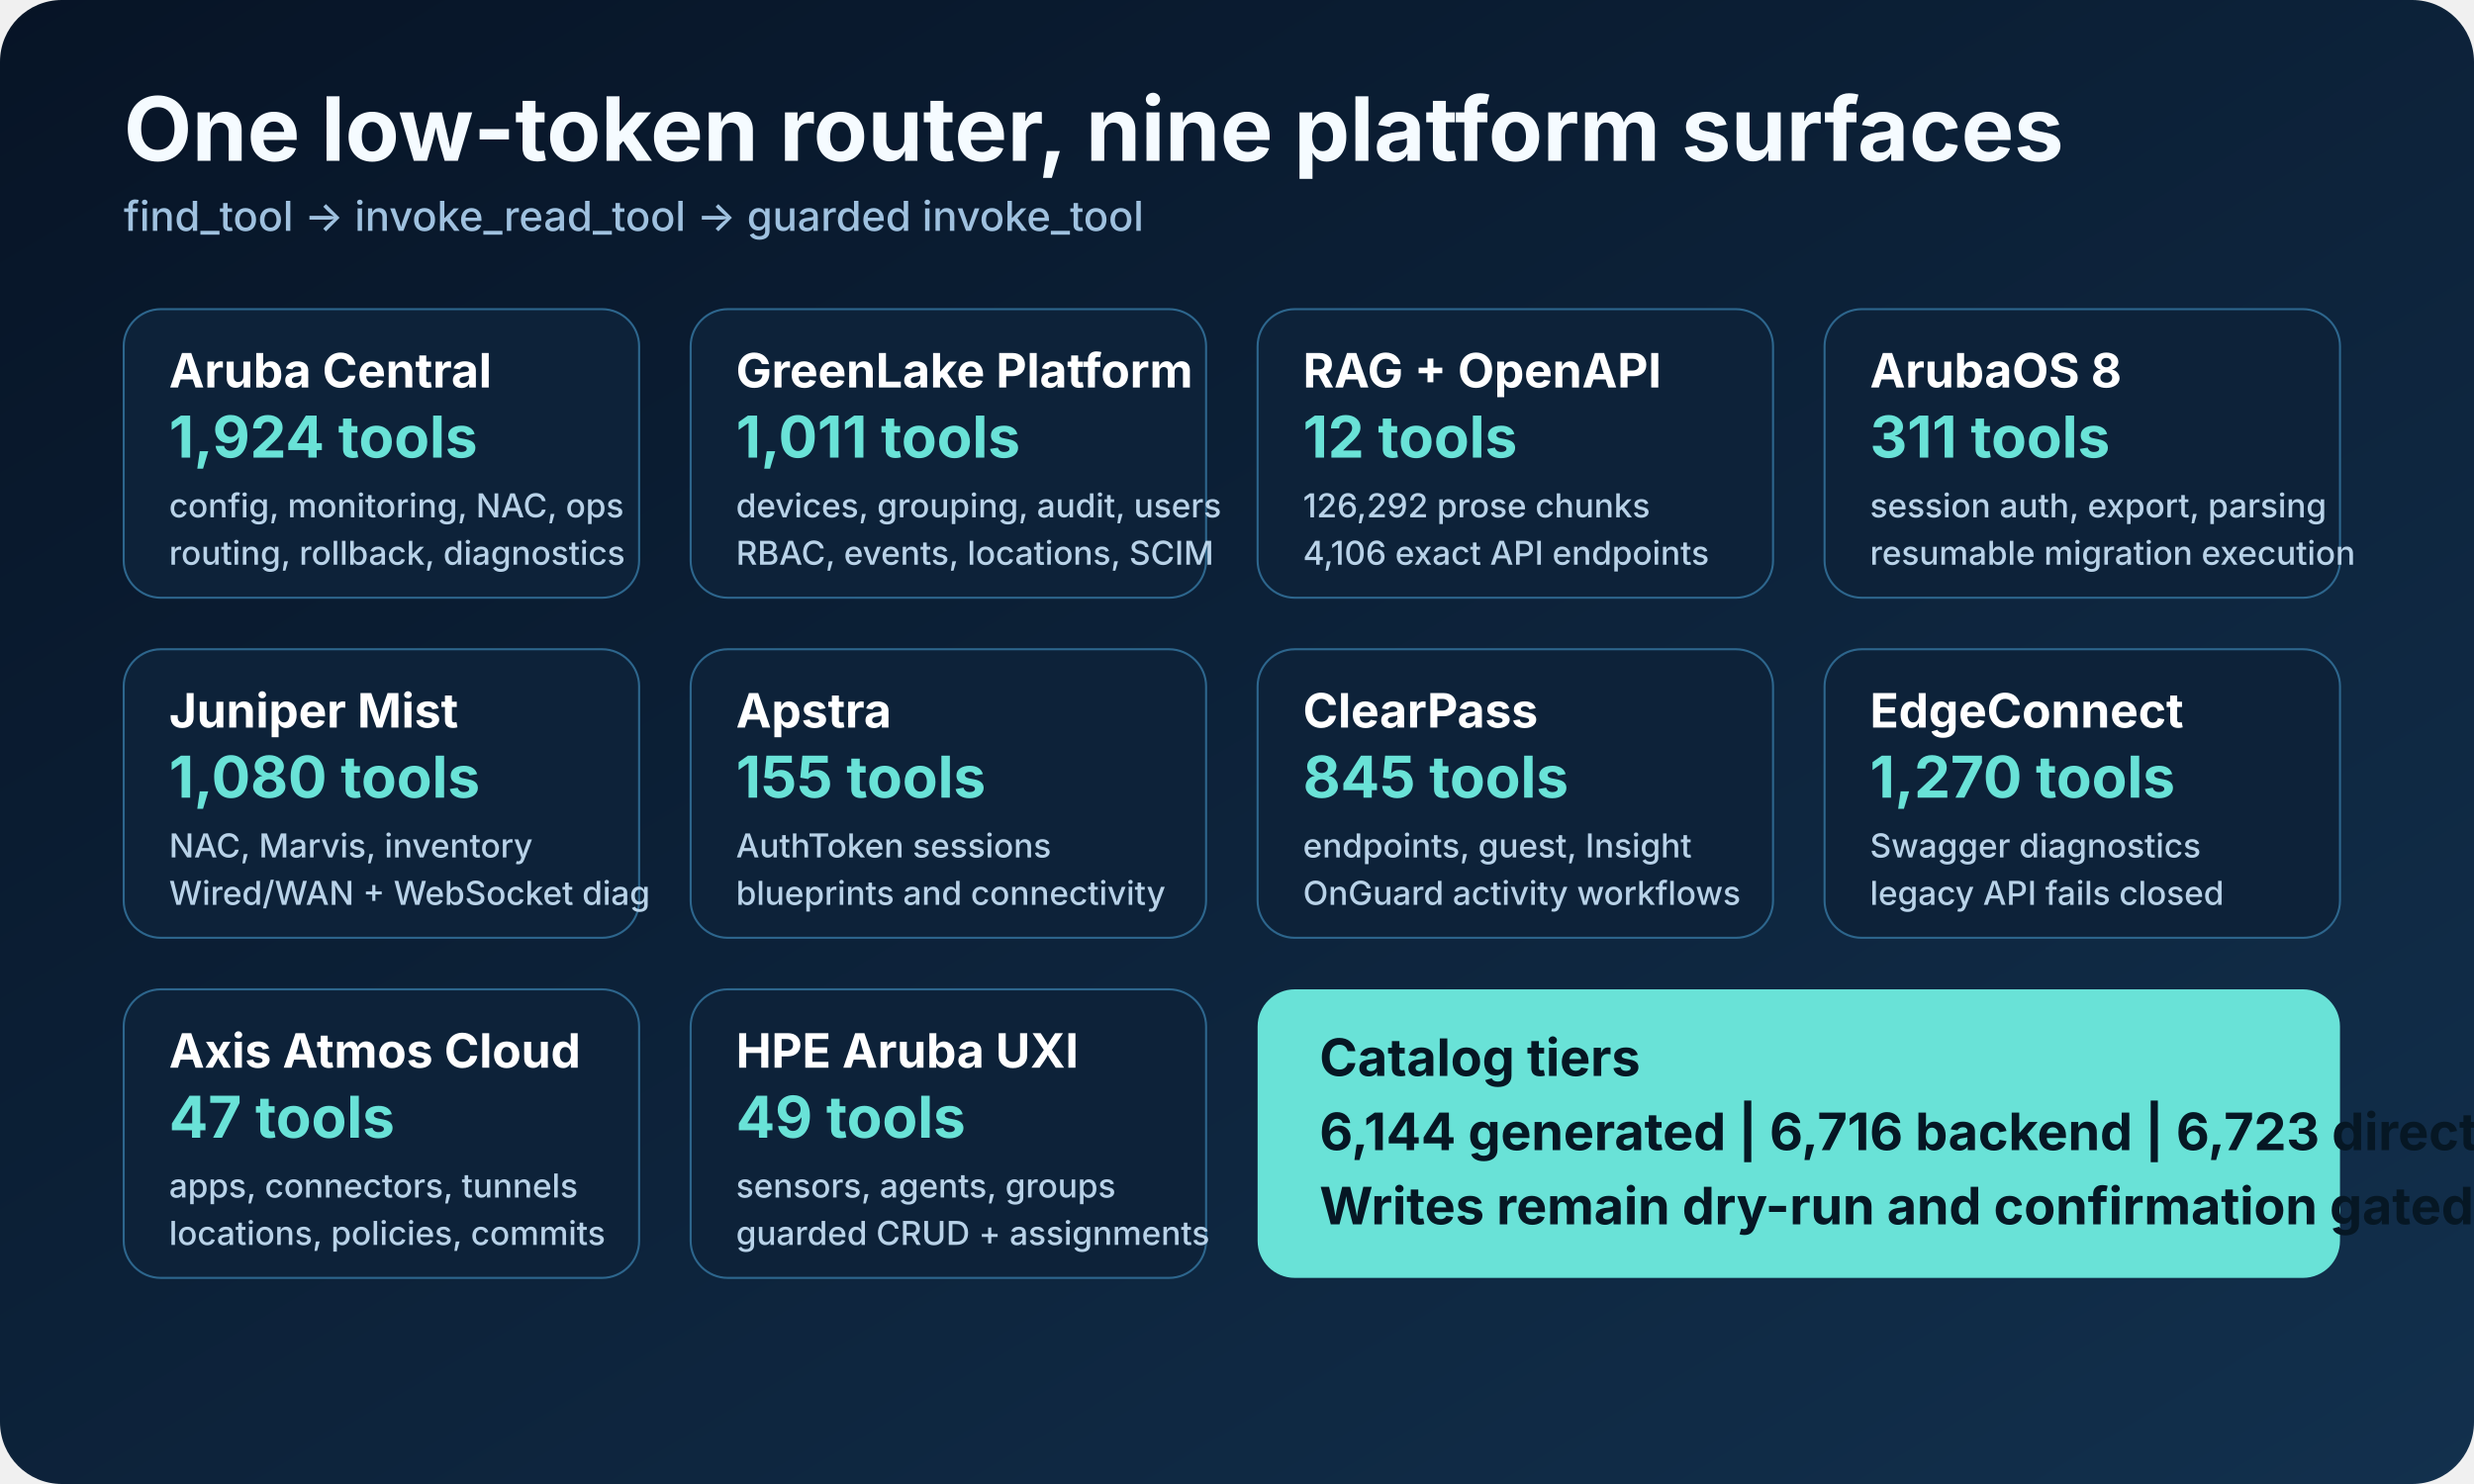
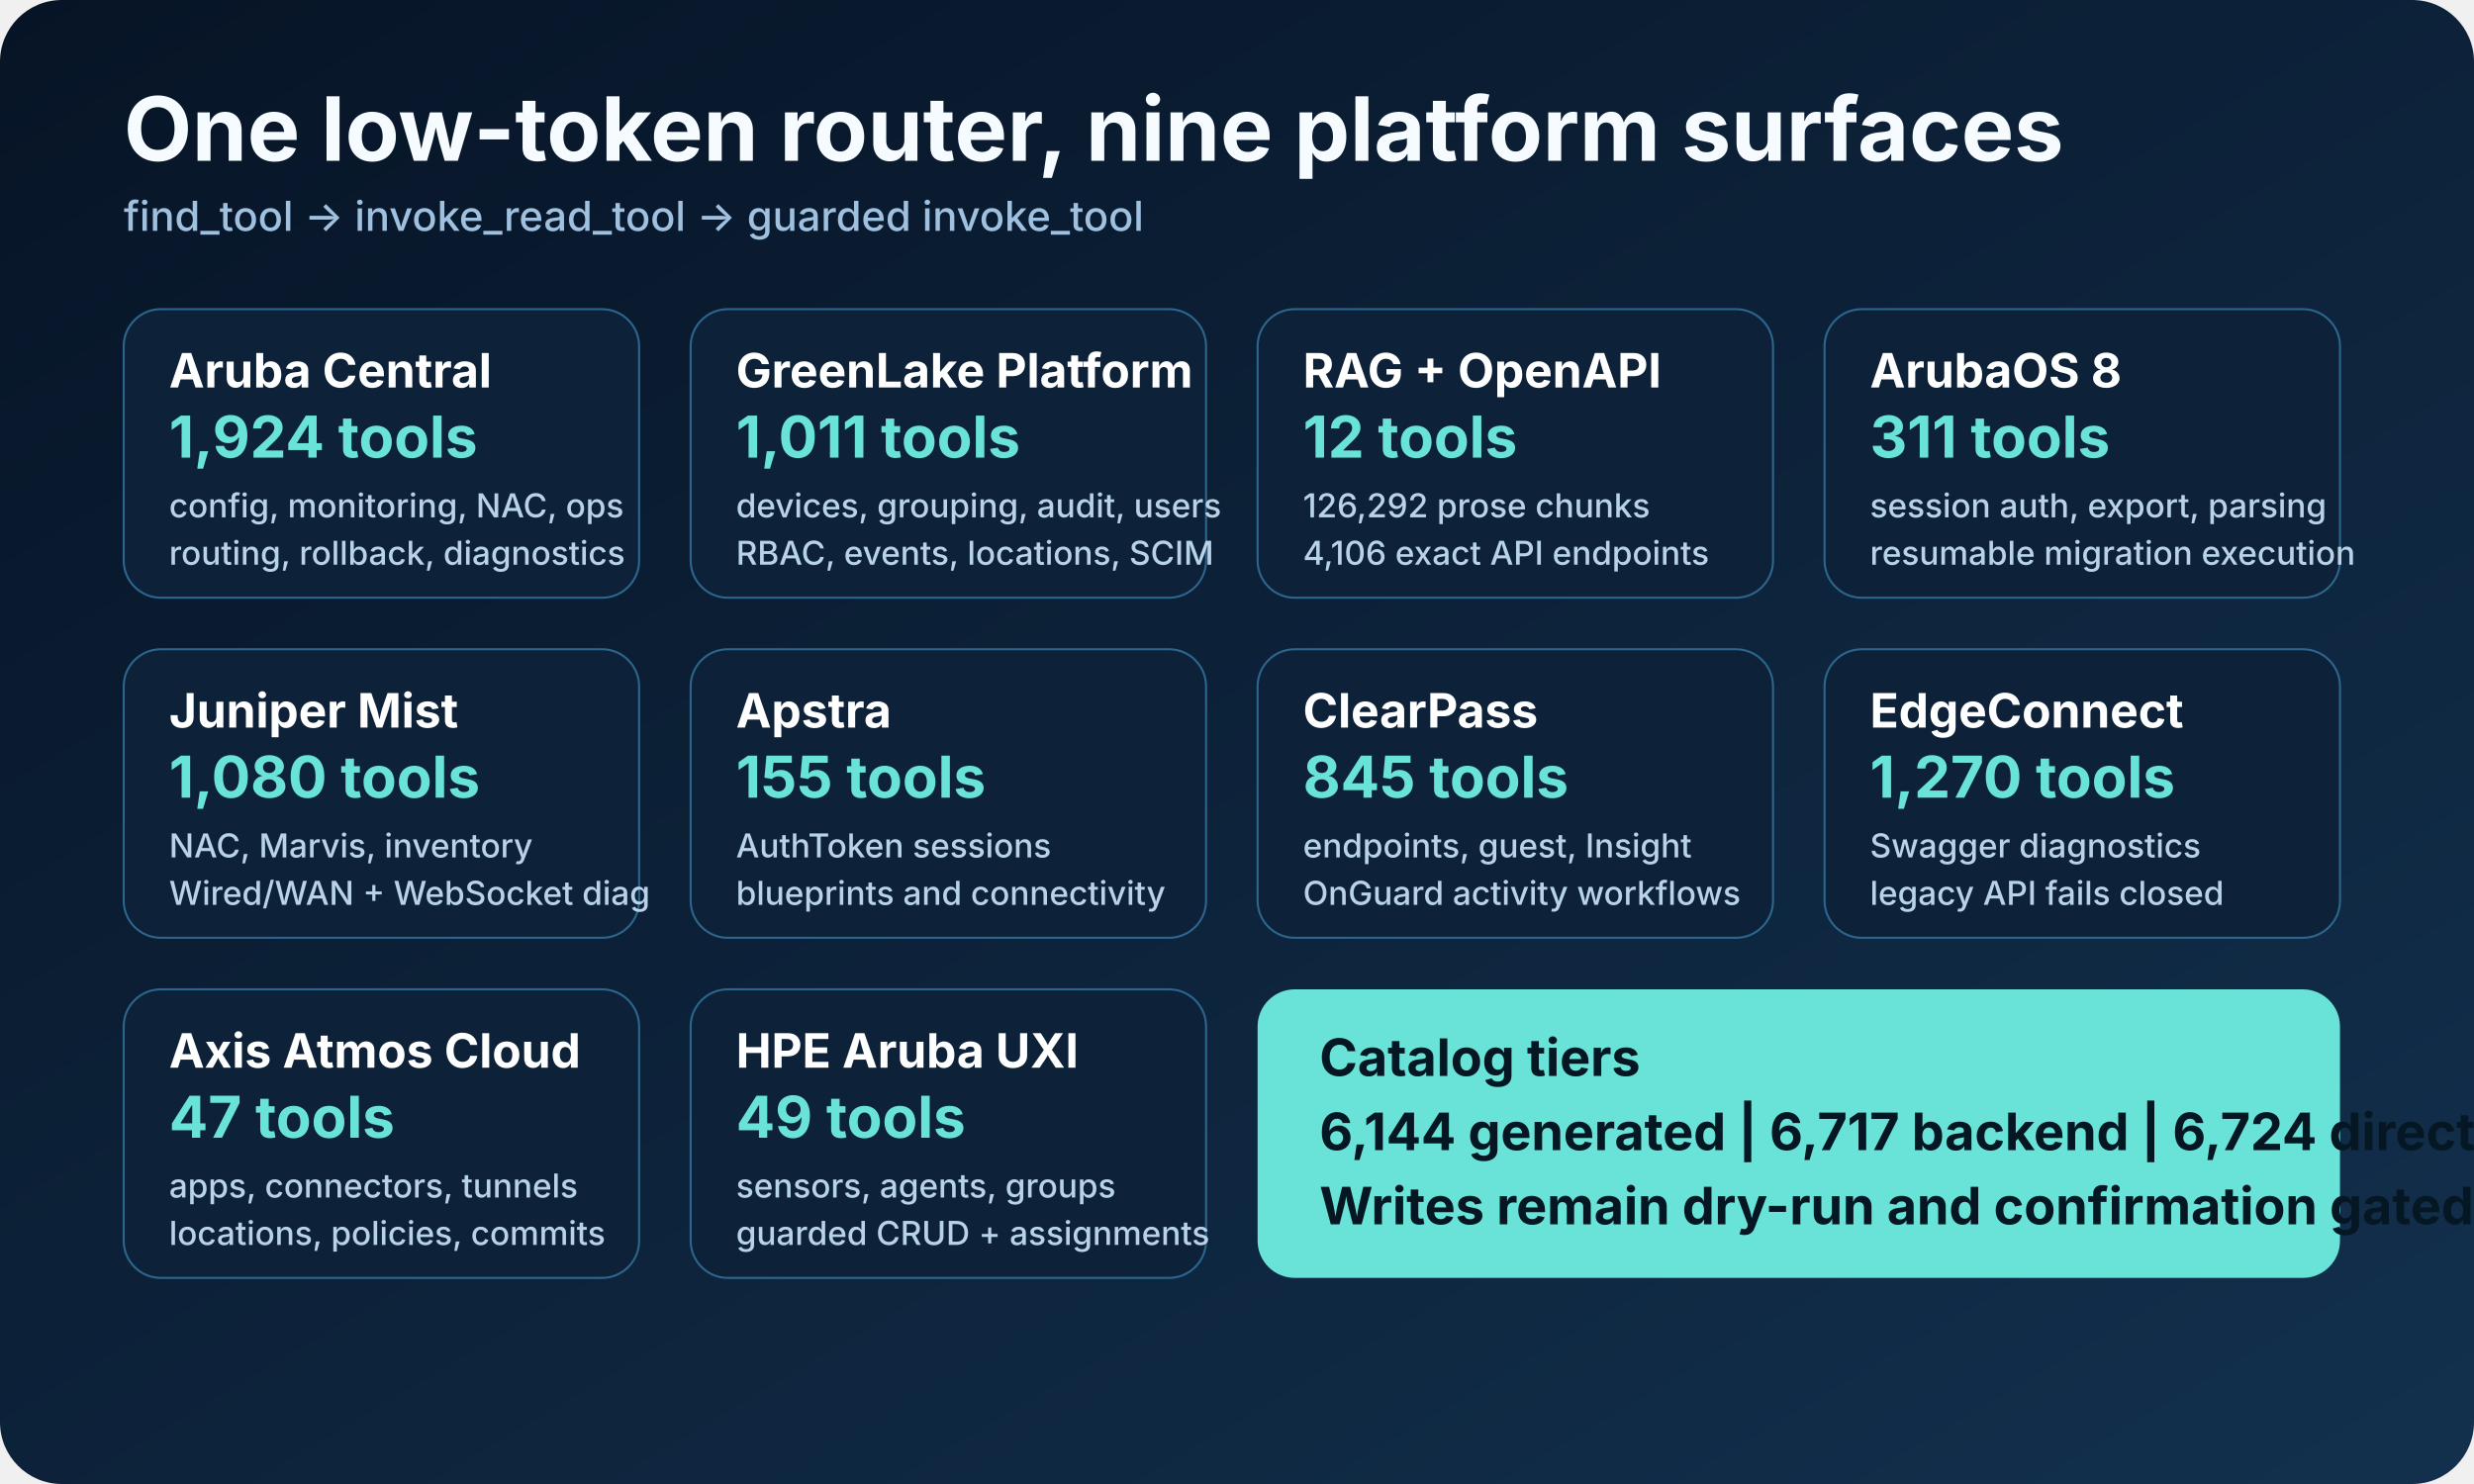
<svg xmlns="http://www.w3.org/2000/svg" width="1200" height="720" viewBox="0 0 1200 720" role="img" aria-labelledby="title desc">
  <defs>
    <linearGradient id="bg" x1="0" y1="0" x2="1" y2="1">
      <stop offset="0" stop-color="#071426" />
      <stop offset="1" stop-color="#12304d" />
    </linearGradient>
    <style>
      .heading { font: 700 43px -apple-system, BlinkMacSystemFont, "Segoe UI", sans-serif; fill: #f5fbff; }
      .sub { font: 500 20px -apple-system, BlinkMacSystemFont, "Segoe UI", sans-serif; fill: #9fc1df; }
      .boxTitle { font: 700 23px -apple-system, BlinkMacSystemFont, "Segoe UI", sans-serif; fill: #ffffff; }
      .boxText { font: 500 16px -apple-system, BlinkMacSystemFont, "Segoe UI", sans-serif; fill: #b8d2e8; }
      .count { font: 700 28px -apple-system, BlinkMacSystemFont, "Segoe UI", sans-serif; fill: #69e2d7; }
      .router { font: 700 25px -apple-system, BlinkMacSystemFont, "Segoe UI", sans-serif; fill: #061724; }
    </style>
  </defs>
  <rect width="1200" height="720" rx="30" fill="url(#bg)" />
  <text x="60" y="78" class="heading">One low-token router, nine platform surfaces</text>
  <text x="60" y="112" class="sub">find_tool -&gt; invoke_read_tool -&gt; guarded invoke_tool</text>
  <g transform="translate(60 150)">
    <rect width="250" height="140" rx="18" fill="#0d2239" stroke="#2d668d" />
    <text x="22" y="38" class="boxTitle">Aruba Central</text>
    <text x="22" y="72" class="count">1,924 tools</text>
    <text x="22" y="101" class="boxText">config, monitoring, NAC, ops</text>
    <text x="22" y="124" class="boxText">routing, rollback, diagnostics</text>
    <rect x="275" width="250" height="140" rx="18" fill="#0d2239" stroke="#2d668d" />
    <text x="297" y="38" class="boxTitle">GreenLake Platform</text>
    <text x="297" y="72" class="count">1,011 tools</text>
    <text x="297" y="101" class="boxText">devices, grouping, audit, users</text>
    <text x="297" y="124" class="boxText">RBAC, events, locations, SCIM</text>
    <rect x="550" width="250" height="140" rx="18" fill="#0d2239" stroke="#2d668d" />
    <text x="572" y="38" class="boxTitle">RAG + OpenAPI</text>
    <text x="572" y="72" class="count">12 tools</text>
    <text x="572" y="101" class="boxText">126,292 prose chunks</text>
    <text x="572" y="124" class="boxText">4,106 exact API endpoints</text>
    <rect x="825" width="250" height="140" rx="18" fill="#0d2239" stroke="#2d668d" />
    <text x="847" y="38" class="boxTitle">ArubaOS 8</text>
    <text x="847" y="72" class="count">311 tools</text>
    <text x="847" y="101" class="boxText">session auth, export, parsing</text>
    <text x="847" y="124" class="boxText">resumable migration execution</text>
    <rect y="165" width="250" height="140" rx="18" fill="#0d2239" stroke="#2d668d" />
    <text x="22" y="203" class="boxTitle">Juniper Mist</text>
    <text x="22" y="237" class="count">1,080 tools</text>
    <text x="22" y="266" class="boxText">NAC, Marvis, inventory</text>
    <text x="22" y="289" class="boxText">Wired/WAN + WebSocket diag</text>
    <rect x="275" y="165" width="250" height="140" rx="18" fill="#0d2239" stroke="#2d668d" />
    <text x="297" y="203" class="boxTitle">Apstra</text>
    <text x="297" y="237" class="count">155 tools</text>
    <text x="297" y="266" class="boxText">AuthToken sessions</text>
    <text x="297" y="289" class="boxText">blueprints and connectivity</text>
    <rect x="550" y="165" width="250" height="140" rx="18" fill="#0d2239" stroke="#2d668d" />
    <text x="572" y="203" class="boxTitle">ClearPass</text>
    <text x="572" y="237" class="count">845 tools</text>
    <text x="572" y="266" class="boxText">endpoints, guest, Insight</text>
    <text x="572" y="289" class="boxText">OnGuard activity workflows</text>
    <rect x="825" y="165" width="250" height="140" rx="18" fill="#0d2239" stroke="#2d668d" />
    <text x="847" y="203" class="boxTitle">EdgeConnect</text>
    <text x="847" y="237" class="count">1,270 tools</text>
    <text x="847" y="266" class="boxText">Swagger diagnostics</text>
    <text x="847" y="289" class="boxText">legacy API fails closed</text>
    <rect y="330" width="250" height="140" rx="18" fill="#0d2239" stroke="#2d668d" />
    <text x="22" y="368" class="boxTitle">Axis Atmos Cloud</text>
    <text x="22" y="402" class="count">47 tools</text>
    <text x="22" y="431" class="boxText">apps, connectors, tunnels</text>
    <text x="22" y="454" class="boxText">locations, policies, commits</text>
    <rect x="275" y="330" width="250" height="140" rx="18" fill="#0d2239" stroke="#2d668d" />
    <text x="297" y="368" class="boxTitle">HPE Aruba UXI</text>
    <text x="297" y="402" class="count">49 tools</text>
    <text x="297" y="431" class="boxText">sensors, agents, groups</text>
    <text x="297" y="454" class="boxText">guarded CRUD + assignments</text>
    <rect x="550" y="330" width="525" height="140" rx="18" fill="#69e2d7" />
    <text x="580" y="372" class="router">Catalog tiers</text>
-     <text x="580" y="408" class="router">6,144 generated | 6,716 backend | 6,723 direct-all</text>
+     <text x="580" y="408" class="router">6,144 generated | 6,717 backend | 6,724 direct-all</text>
    <text x="580" y="444" class="router">Writes remain dry-run and confirmation gated</text>
  </g>
</svg>
